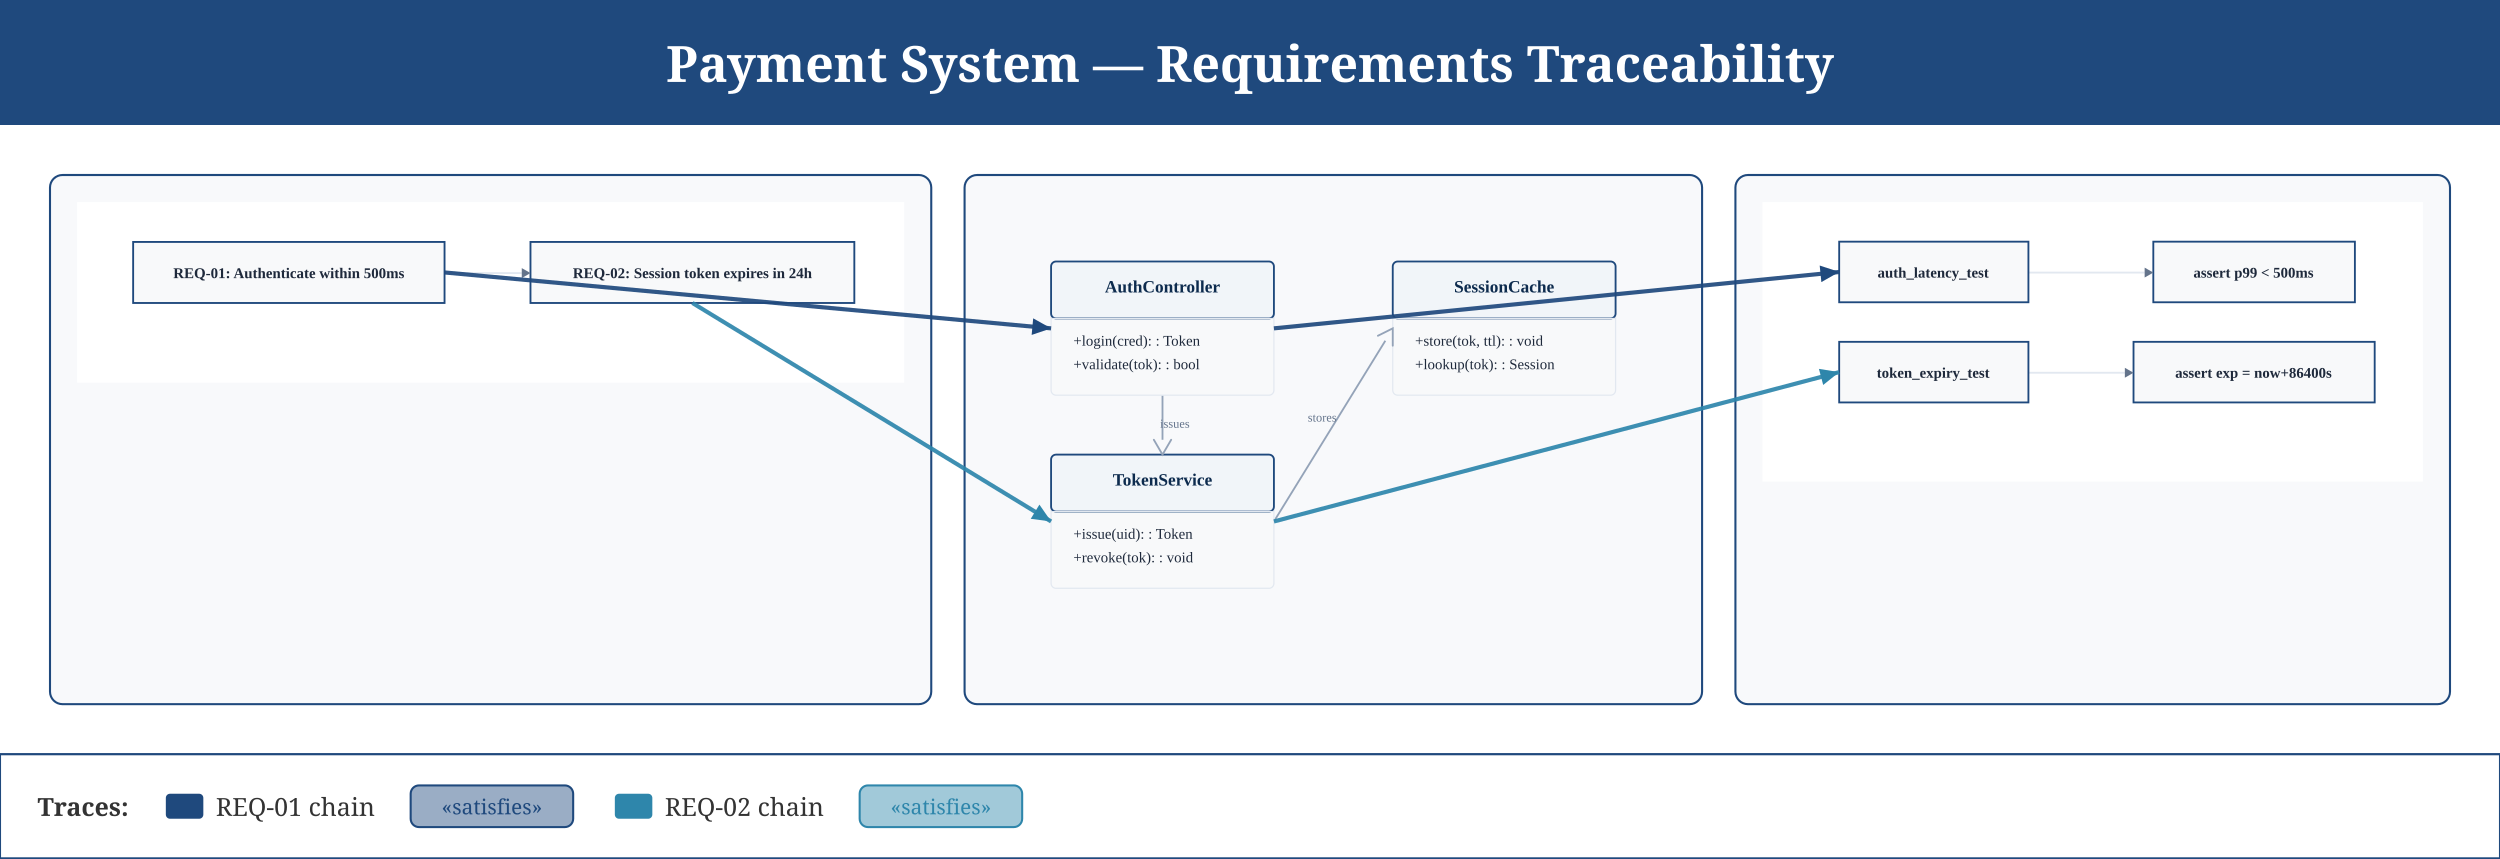
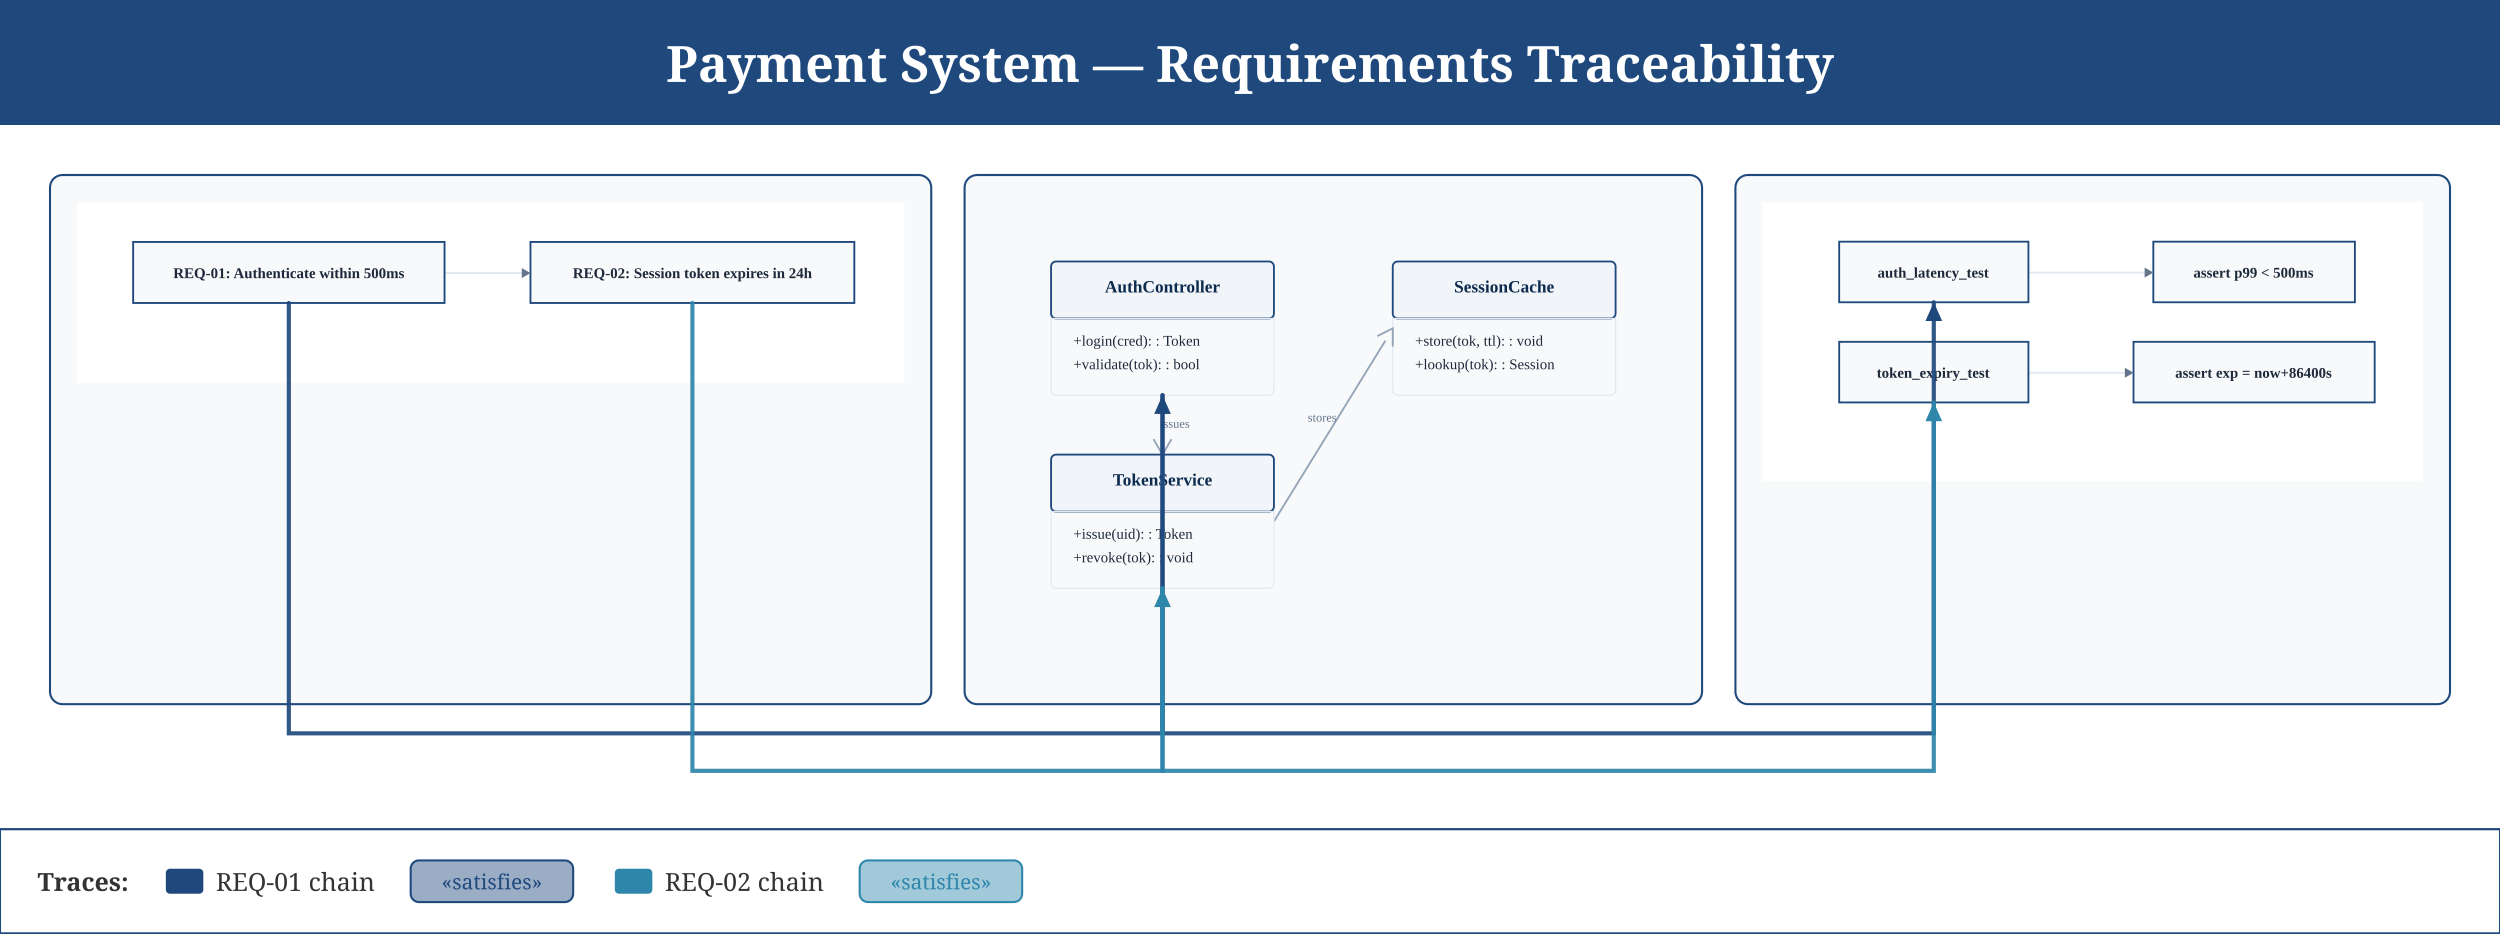
- <svg xmlns="http://www.w3.org/2000/svg" height="412" version="1.1" viewBox="0 0 1200 412" width="1200">
-   <rect fill="#FFFFFF" height="362" width="1200" x="0" y="0" />
+ <svg xmlns="http://www.w3.org/2000/svg" height="448" version="1.1" viewBox="0 0 1200 448" width="1200">
+   <rect fill="#FFFFFF" height="398" width="1200" x="0" y="0" />
  <rect fill="#1F497D" height="60" width="1200" x="0" y="0" />
  <text dominant-baseline="central" fill="#FFFFFF" font-family="Georgia, serif" font-size="24" font-weight="700" text-anchor="middle" x="600" y="30">Payment System — Requirements Traceability</text>
  <rect fill="#F8F9FB" height="254" rx="6" stroke="#1F497D" stroke-width="1" width="423" x="24" y="84" />
  <rect fill="#FFFFFF" height="86.69" width="397" x="37" y="97" />
  <path d="M213.38 131.08 L234.3 131.08 L234.3 131.08 L250.45 131.08" fill="none" stroke="#E2E8F0" stroke-width="0.9" />
  <rect fill="#F8F9FA" height="29.3" rx="0" stroke="#1F497D" stroke-width="0.9" width="149.47" x="63.91" y="116.13" />
  <text dominant-baseline="central" fill="#1E293B" font-family="Georgia, 'Times New Roman', serif" font-size="7.17" font-weight="600" text-anchor="middle" x="138.64" y="131.08">REQ-01: Authenticate within 500ms</text>
  <rect fill="#F8F9FA" height="29.3" rx="0" stroke="#1F497D" stroke-width="0.9" width="155.45" x="254.63" y="116.13" />
  <text dominant-baseline="central" fill="#1E293B" font-family="Georgia, 'Times New Roman', serif" font-size="7.17" font-weight="600" text-anchor="middle" x="332.36" y="131.08">REQ-02: Session token expires in 24h</text>
  <path d="M254.63 131.08 L250.45 128.69 L250.45 133.47 Z" fill="#64748B" stroke="none" stroke-width="0" />
  <rect fill="#F8F9FB" height="254" rx="6" stroke="#1F497D" stroke-width="1" width="354" x="463" y="84" />
  <line stroke="#94A3B8" stroke-width="0.89" x1="558" x2="558" y1="189.7" y2="211.09" />
  <line stroke="#94A3B8" stroke-width="0.89" x1="611.48" x2="664.96" y1="250.3" y2="163.55" />
  <rect fill="#F8F9FA" height="64.17" rx="2.38" stroke="#E2E8F0" stroke-width="0.59" width="106.96" x="504.52" y="125.52" />
  <rect fill="#F1F5F9" height="27.33" rx="2.38" stroke="#1F497D" stroke-width="0.89" width="106.96" x="504.52" y="125.52" />
  <line stroke="#E2E8F0" stroke-width="0.59" x1="504.52" x2="611.48" y1="152.86" y2="152.86" />
  <text dominant-baseline="alphabetic" fill="#0D2B4E" font-family="Georgia, 'Times New Roman', serif" font-size="8.32" font-weight="700" text-anchor="middle" x="558" y="140.38">AuthController</text>
  <text dominant-baseline="alphabetic" fill="#1E293B" font-family="Georgia, 'Times New Roman', serif" font-size="7.13" font-weight="500" text-anchor="start" x="515.22" y="165.93">+login(cred): : Token</text>
  <text dominant-baseline="alphabetic" fill="#1E293B" font-family="Georgia, 'Times New Roman', serif" font-size="7.13" font-weight="500" text-anchor="start" x="515.22" y="177.22">+validate(tok): : bool</text>
  <rect fill="#F8F9FA" height="64.17" rx="2.38" stroke="#E2E8F0" stroke-width="0.59" width="106.96" x="504.52" y="218.22" />
  <rect fill="#F1F5F9" height="27.33" rx="2.38" stroke="#1F497D" stroke-width="0.89" width="106.96" x="504.52" y="218.22" />
  <line stroke="#E2E8F0" stroke-width="0.59" x1="504.52" x2="611.48" y1="245.55" y2="245.55" />
  <text dominant-baseline="alphabetic" fill="#0D2B4E" font-family="Georgia, 'Times New Roman', serif" font-size="8.32" font-weight="700" text-anchor="middle" x="558" y="233.07">TokenService</text>
  <text dominant-baseline="alphabetic" fill="#1E293B" font-family="Georgia, 'Times New Roman', serif" font-size="7.13" font-weight="500" text-anchor="start" x="515.22" y="258.62">+issue(uid): : Token</text>
  <text dominant-baseline="alphabetic" fill="#1E293B" font-family="Georgia, 'Times New Roman', serif" font-size="7.13" font-weight="500" text-anchor="start" x="515.22" y="269.91">+revoke(tok): : void</text>
  <rect fill="#F8F9FA" height="64.17" rx="2.38" stroke="#E2E8F0" stroke-width="0.59" width="106.96" x="668.52" y="125.52" />
  <rect fill="#F1F5F9" height="27.33" rx="2.38" stroke="#1F497D" stroke-width="0.89" width="106.96" x="668.52" y="125.52" />
  <line stroke="#E2E8F0" stroke-width="0.59" x1="668.52" x2="775.48" y1="152.86" y2="152.86" />
  <text dominant-baseline="alphabetic" fill="#0D2B4E" font-family="Georgia, 'Times New Roman', serif" font-size="8.32" font-weight="700" text-anchor="middle" x="722" y="140.38">SessionCache</text>
  <text dominant-baseline="alphabetic" fill="#1E293B" font-family="Georgia, 'Times New Roman', serif" font-size="7.13" font-weight="500" text-anchor="start" x="679.22" y="165.93">+store(tok, ttl): : void</text>
  <text dominant-baseline="alphabetic" fill="#1E293B" font-family="Georgia, 'Times New Roman', serif" font-size="7.13" font-weight="500" text-anchor="start" x="679.22" y="177.22">+lookup(tok): : Session</text>
  <path d="M553.84 211.09 L558 218.22 L562.16 211.09" fill="none" stroke="#94A3B8" stroke-linecap="round" stroke-width="0.89" />
  <path d="M668.52 165.93 L668.52 157.61 L661.39 161.17" fill="none" stroke="#94A3B8" stroke-linecap="round" stroke-width="0.89" />
  <text dominant-baseline="middle" fill="#64748B" font-family="Georgia, 'Times New Roman', serif" font-size="5.94" font-weight="500" text-anchor="middle" x="563.94" y="203.96">issues</text>
  <text dominant-baseline="middle" fill="#64748B" font-family="Georgia, 'Times New Roman', serif" font-size="5.94" font-weight="500" text-anchor="middle" x="634.65" y="200.99">stores</text>
  <rect fill="#F8F9FB" height="254" rx="6" stroke="#1F497D" stroke-width="1" width="343" x="833" y="84" />
  <rect fill="#FFFFFF" height="134.16" width="317" x="846" y="97" />
  <path d="M973.63 130.84 L1003.91 130.84 L1003.91 130.84 L1029.43 130.84" fill="none" stroke="#E2E8F0" stroke-width="0.89" />
  <path d="M973.63 178.92 L999.16 178.92 L999.16 178.92 L1019.93 178.92" fill="none" stroke="#E2E8F0" stroke-width="0.89" />
  <rect fill="#F8F9FA" height="29.09" rx="0" stroke="#1F497D" stroke-width="0.89" width="90.83" x="882.81" y="116" />
  <text dominant-baseline="central" fill="#1E293B" font-family="Georgia, 'Times New Roman', serif" font-size="7.12" font-weight="600" text-anchor="middle" x="927.92" y="130.84">auth_latency_test</text>
  <rect fill="#F8F9FA" height="29.09" rx="0" stroke="#1F497D" stroke-width="0.89" width="90.83" x="882.81" y="164.08" />
  <text dominant-baseline="central" fill="#1E293B" font-family="Georgia, 'Times New Roman', serif" font-size="7.12" font-weight="600" text-anchor="middle" x="927.92" y="178.92">token_expiry_test</text>
  <rect fill="#F8F9FA" height="29.09" rx="0" stroke="#1F497D" stroke-width="0.89" width="96.76" x="1033.59" y="116" />
  <text dominant-baseline="central" fill="#1E293B" font-family="Georgia, 'Times New Roman', serif" font-size="7.12" font-weight="600" text-anchor="middle" x="1081.67" y="130.84">assert p99 &lt; 500ms</text>
  <rect fill="#F8F9FA" height="29.09" rx="0" stroke="#1F497D" stroke-width="0.89" width="115.76" x="1024.09" y="164.08" />
  <text dominant-baseline="central" fill="#1E293B" font-family="Georgia, 'Times New Roman', serif" font-size="7.12" font-weight="600" text-anchor="middle" x="1081.67" y="178.92">assert exp = now+86400s</text>
  <path d="M1033.59 130.84 L1029.43 128.46 L1029.43 133.21 Z" fill="#64748B" stroke="none" stroke-width="0" />
  <path d="M1024.09 178.92 L1019.93 176.55 L1019.93 181.3 Z" fill="#64748B" stroke="none" stroke-width="0" />
-   <line opacity="0.92" stroke="#1F497D" stroke-width="2" x1="213.38" x2="504.52" y1="130.78" y2="157.61" />
-   <path d="M 504.52 157.61 L 495.19 160.77 L 495.93 152.80 Z" fill="#1F497D" stroke="none" stroke-width="0" />
-   <line opacity="0.92" stroke="#1F497D" stroke-width="2" x1="611.48" x2="882.81" y1="157.61" y2="130.54" />
-   <path d="M 882.81 130.54 L 874.25 135.41 L 873.45 127.45 Z" fill="#1F497D" stroke="none" stroke-width="0" />
-   <line opacity="0.92" stroke="#2E86AB" stroke-width="2" x1="332.36" x2="504.52" y1="145.43" y2="250.3" />
-   <path d="M 504.52 250.30 L 494.75 249.04 L 498.92 242.21 Z" fill="#2E86AB" stroke="none" stroke-width="0" />
-   <line opacity="0.92" stroke="#2E86AB" stroke-width="2" x1="611.48" x2="882.81" y1="250.3" y2="178.62" />
-   <path d="M 882.81 178.62 L 875.13 184.79 L 873.08 177.06 Z" fill="#2E86AB" stroke="none" stroke-width="0" />
-   <rect fill="#FFFFFF" height="50" rx="0" stroke="#1F497D" stroke-width="1" width="1200" x="0" y="362" />
-   <line opacity="0.5" stroke="#1F497D" stroke-width="1" x1="0" x2="1200" y1="362" y2="362" />
-   <text dominant-baseline="central" fill="#333333" font-family="Georgia, serif" font-size="12" font-weight="600" text-anchor="start" x="18" y="387">Traces:</text>
-   <rect fill="#1F497D" height="12" rx="2" width="18" x="79.6" y="381" />
-   <text dominant-baseline="central" fill="#333333" font-family="Georgia, serif" font-size="12" font-weight="400" text-anchor="start" x="103.6" y="387">REQ-01 chain</text>
-   <rect fill="#9aadc5" height="20" rx="4" stroke="#1F497D" stroke-width="1" width="78" x="197.12" y="377" />
-   <text dominant-baseline="central" fill="#1F497D" font-family="Georgia, serif" font-size="10" font-weight="400" text-anchor="middle" x="236.12" y="387">«satisfies»</text>
-   <rect fill="#2E86AB" height="12" rx="2" width="18" x="295.12" y="381" />
-   <text dominant-baseline="central" fill="#333333" font-family="Georgia, serif" font-size="12" font-weight="400" text-anchor="start" x="319.12" y="387">REQ-02 chain</text>
-   <rect fill="#a1c9d9" height="20" rx="4" stroke="#2E86AB" stroke-width="1" width="78" x="412.64" y="377" />
-   <text dominant-baseline="central" fill="#2E86AB" font-family="Georgia, serif" font-size="10" font-weight="400" text-anchor="middle" x="451.64" y="387">«satisfies»</text>
+   <path d="M 138.64 145.43 L 138.64 352.00 L 558.00 352.00 L 558.00 189.70" fill="none" opacity="0.92" stroke="#1F497D" stroke-linecap="round" stroke-width="2" />
+   <path d="M 558.00 189.70 L 562.00 198.70 L 554.00 198.70 Z" fill="#1F497D" stroke="none" stroke-width="0" />
+   <path d="M 558.00 189.70 L 558.00 352.00 L 928.22 352.00 L 928.22 145.08" fill="none" opacity="0.92" stroke="#1F497D" stroke-linecap="round" stroke-width="2" />
+   <path d="M 928.22 145.08 L 932.22 154.08 L 924.22 154.08 Z" fill="#1F497D" stroke="none" stroke-width="0" />
+   <path d="M 332.36 145.43 L 332.36 370.00 L 558.00 370.00 L 558.00 282.39" fill="none" opacity="0.92" stroke="#2E86AB" stroke-linecap="round" stroke-width="2" />
+   <path d="M 558.00 282.39 L 562.00 291.39 L 554.00 291.39 Z" fill="#2E86AB" stroke="none" stroke-width="0" />
+   <path d="M 558.00 282.39 L 558.00 370.00 L 928.22 370.00 L 928.22 193.17" fill="none" opacity="0.92" stroke="#2E86AB" stroke-linecap="round" stroke-width="2" />
+   <path d="M 928.22 193.17 L 932.22 202.17 L 924.22 202.17 Z" fill="#2E86AB" stroke="none" stroke-width="0" />
+   <rect fill="#FFFFFF" height="50" rx="0" stroke="#1F497D" stroke-width="1" width="1200" x="0" y="398" />
+   <line opacity="0.5" stroke="#1F497D" stroke-width="1" x1="0" x2="1200" y1="398" y2="398" />
+   <text dominant-baseline="central" fill="#333333" font-family="Georgia, serif" font-size="12" font-weight="600" text-anchor="start" x="18" y="423">Traces:</text>
+   <rect fill="#1F497D" height="12" rx="2" width="18" x="79.6" y="417" />
+   <text dominant-baseline="central" fill="#333333" font-family="Georgia, serif" font-size="12" font-weight="400" text-anchor="start" x="103.6" y="423">REQ-01 chain</text>
+   <rect fill="#9aadc5" height="20" rx="4" stroke="#1F497D" stroke-width="1" width="78" x="197.12" y="413" />
+   <text dominant-baseline="central" fill="#1F497D" font-family="Georgia, serif" font-size="10" font-weight="400" text-anchor="middle" x="236.12" y="423">«satisfies»</text>
+   <rect fill="#2E86AB" height="12" rx="2" width="18" x="295.12" y="417" />
+   <text dominant-baseline="central" fill="#333333" font-family="Georgia, serif" font-size="12" font-weight="400" text-anchor="start" x="319.12" y="423">REQ-02 chain</text>
+   <rect fill="#a1c9d9" height="20" rx="4" stroke="#2E86AB" stroke-width="1" width="78" x="412.64" y="413" />
+   <text dominant-baseline="central" fill="#2E86AB" font-family="Georgia, serif" font-size="10" font-weight="400" text-anchor="middle" x="451.64" y="423">«satisfies»</text>
</svg>
